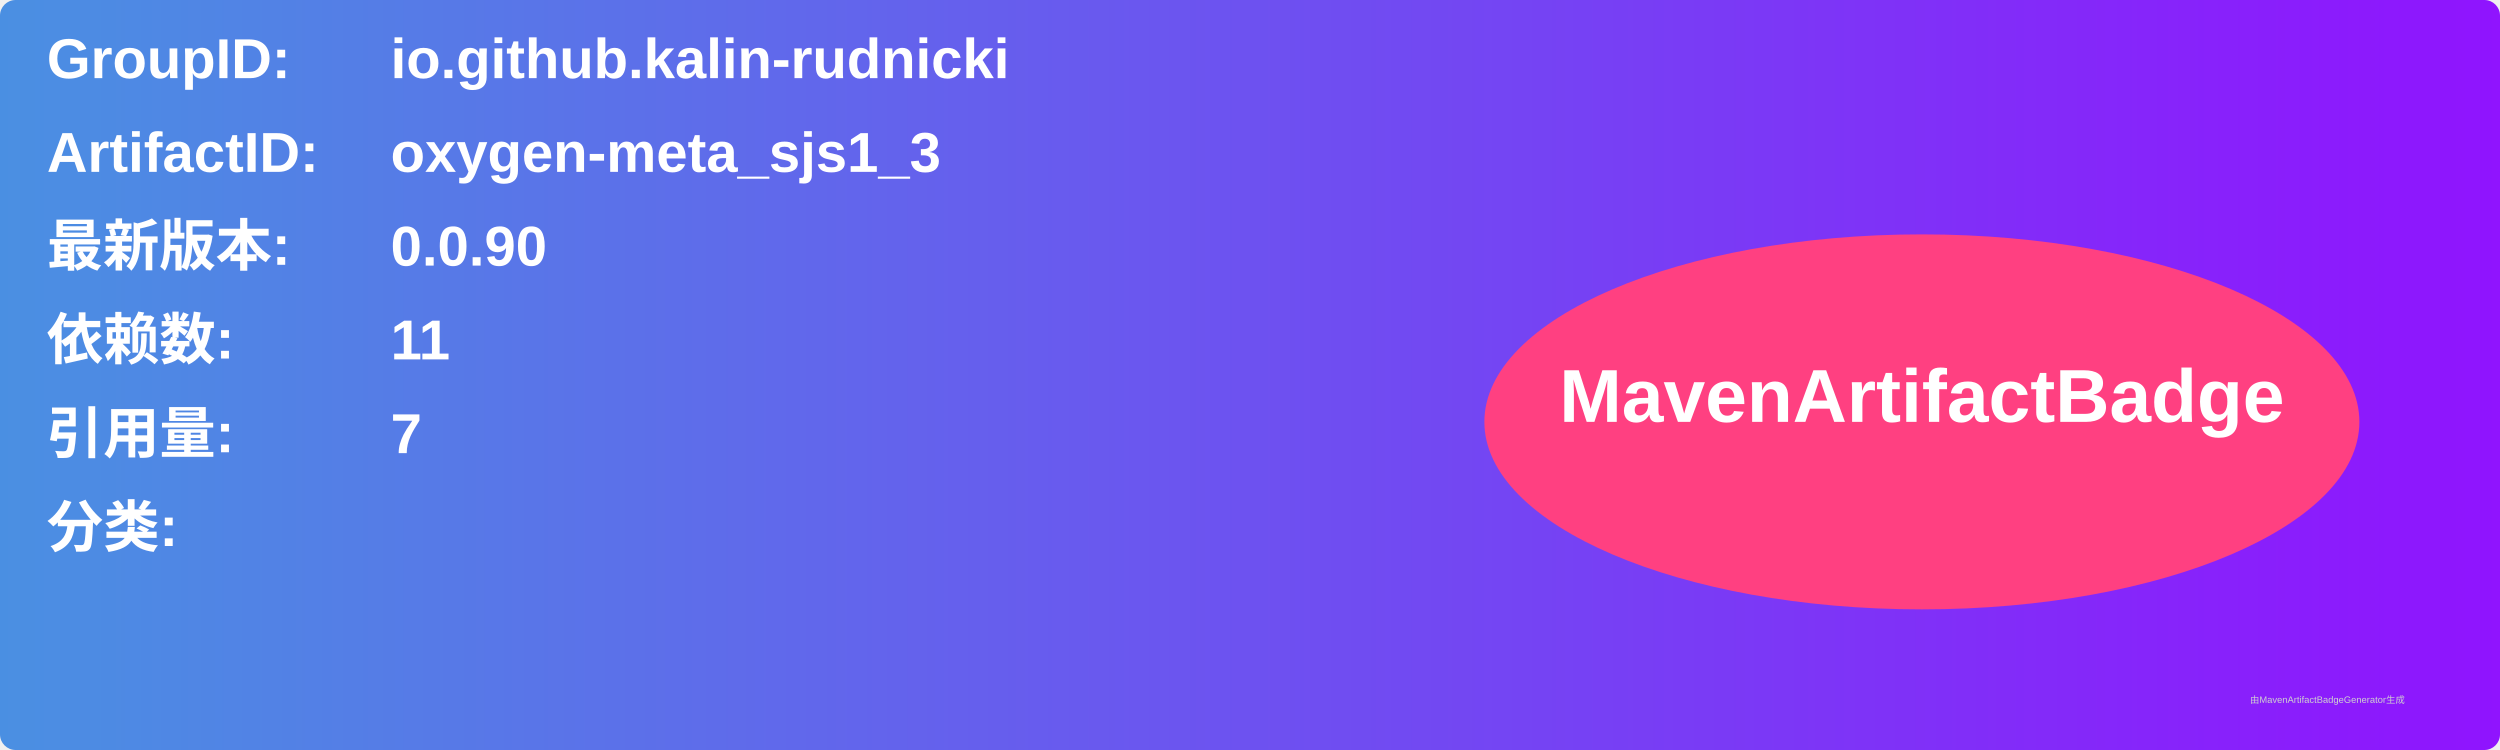
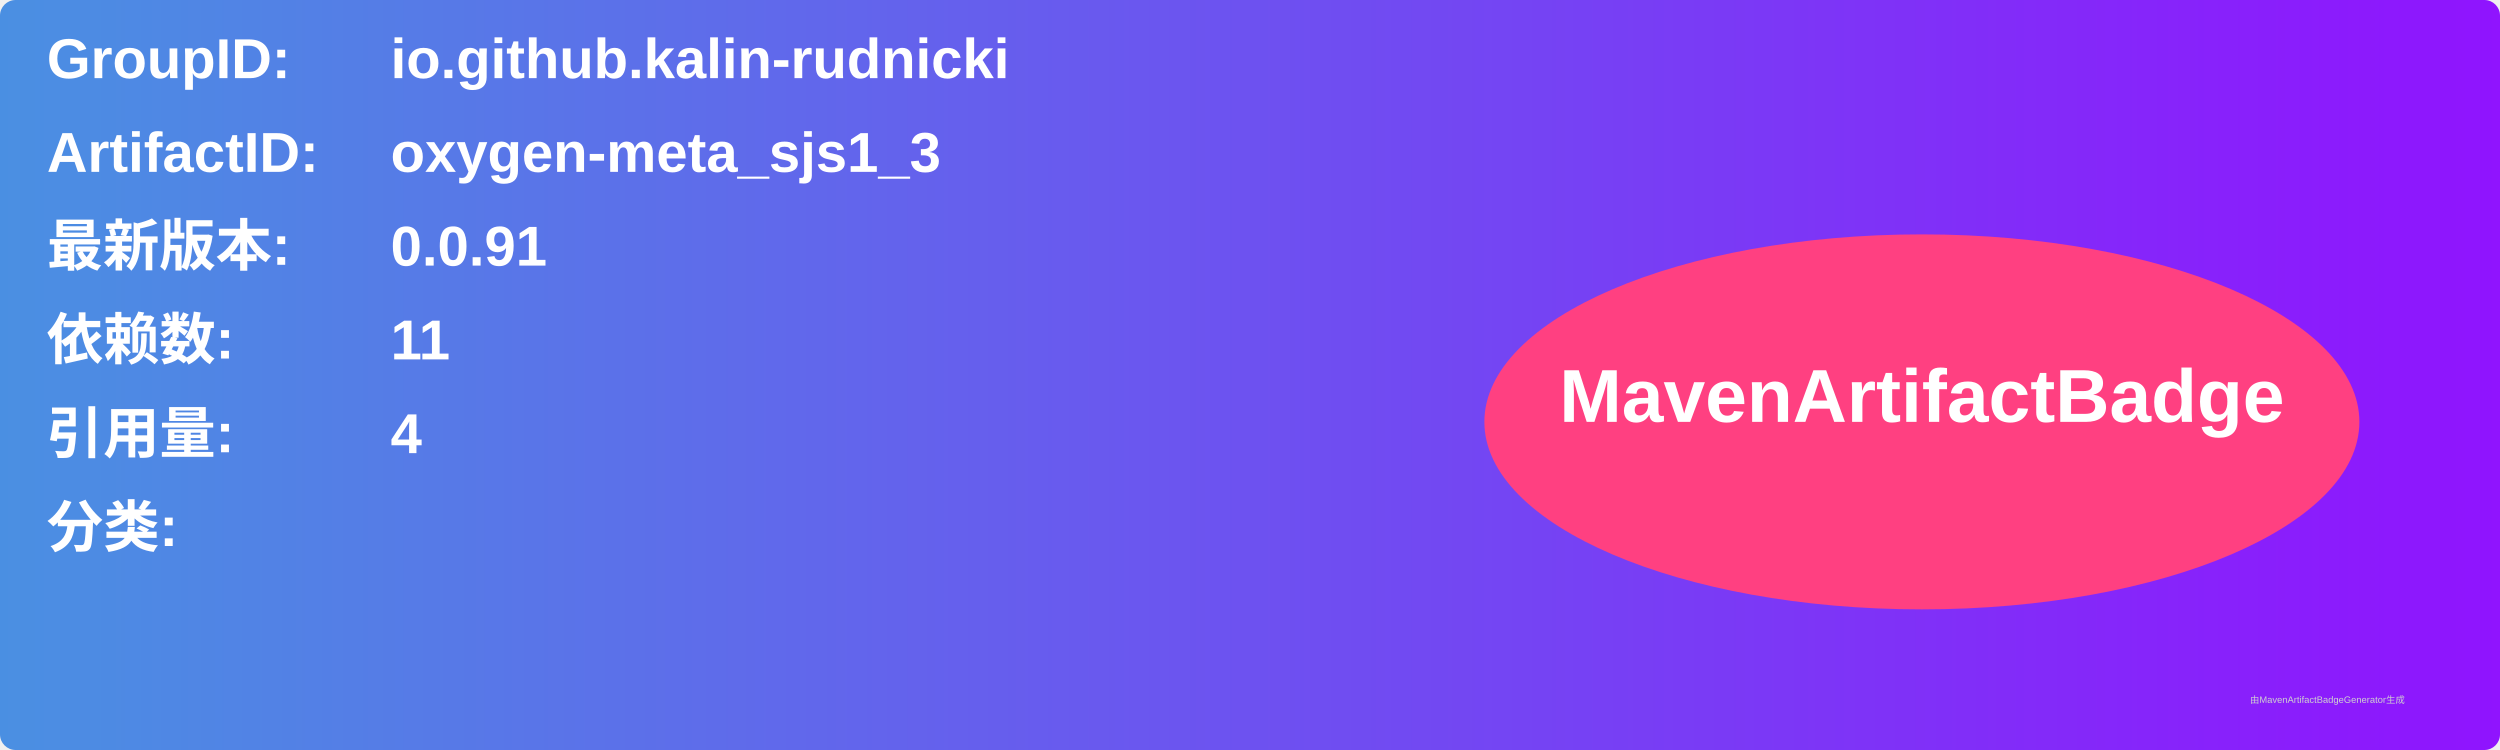
<svg xmlns="http://www.w3.org/2000/svg" width="800" height="240" viewBox="0 0 800 240">
  <linearGradient id="grad" x1="0%" y1="0%" x2="100%" y2="0%">
    <stop offset="0%" stop-color="#4a90e2" />
    <stop offset="100%" stop-color="#9013fe" />
  </linearGradient>
  <rect width="100%" height="100%" rx="5" ry="5" fill="url(#grad)" />
  <g transform="translate(15, 15)">
    <text x="0" y="10" font-family="Arial" font-size="18" fill="white" font-weight="bold" width="260">GroupID:</text>
    <text x="110" y="10" font-family="Arial" font-size="18" fill="white" font-weight="bold" width="460">io.github.kalin-rudnicki</text>
    <text x="0" y="40" font-family="Arial" font-size="18" fill="white" font-weight="bold" width="260">ArtifactID:</text>
    <text x="110" y="40" font-family="Arial" font-size="18" fill="white" font-weight="bold" width="460">oxygen-meta_sjs1_3</text>
    <text x="0" y="70" font-family="Arial" font-size="18" fill="white" font-weight="bold">最新版本:</text>
    <text x="110" y="70" font-family="Arial" font-size="18" fill="white" font-weight="bold">
-       <tspan font-weight="bold">0.0.90</tspan>
+       <tspan font-weight="bold">0.0.91</tspan>
    </text>
    <text x="0" y="100" font-family="Arial" font-size="18" fill="white" font-weight="bold">依赖数: </text>
    <text x="110" y="100" font-family="Arial" font-size="18" fill="white">
      <tspan font-weight="bold">11</tspan>
    </text>
    <text x="0" y="130" font-family="Arial" font-size="18" fill="white" font-weight="bold">引用量: </text>
    <text x="110" y="130" font-family="Arial" font-size="18" fill="white">
-       <tspan font-weight="bold">7</tspan>
+       <tspan font-weight="bold">4</tspan>
    </text>
    <text x="0" y="160" font-family="Arial" font-size="18" fill="white" font-weight="bold">分类:</text>
    <text x="10" y="190" font-family="Arial" font-size="10" fill="white">
      <tspan font-weight="bold" />
    </text>
    <ellipse cx="600" cy="120" rx="140" ry="60" fill="#ff4081" />
    <text x="600" y="120" text-anchor="middle" font-family="Arial" font-size="24" fill="white" font-weight="bold">MavenArtifactBadge</text>
  </g>
  <text x="720" y="225" font-family="Arial" font-size="3" fill="#d0d0d0">由MavenArtifactBadgeGenerator生成</text>
</svg>
